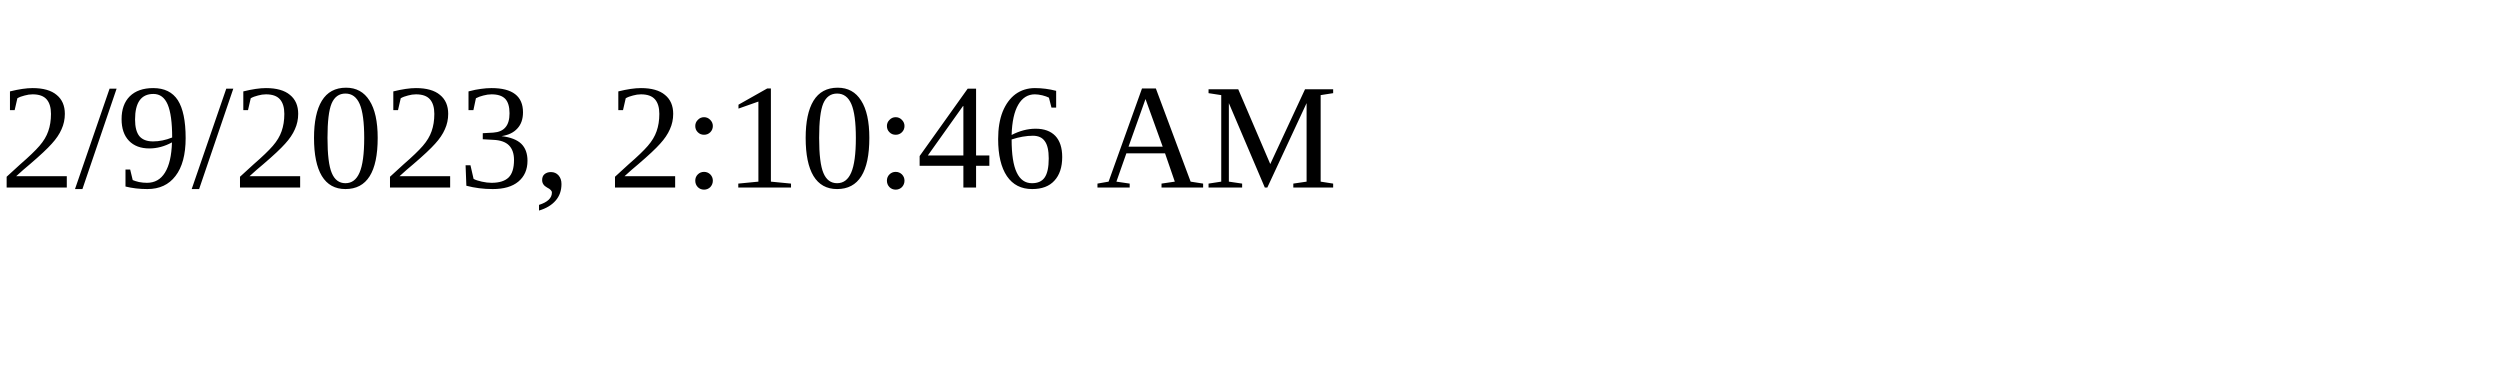
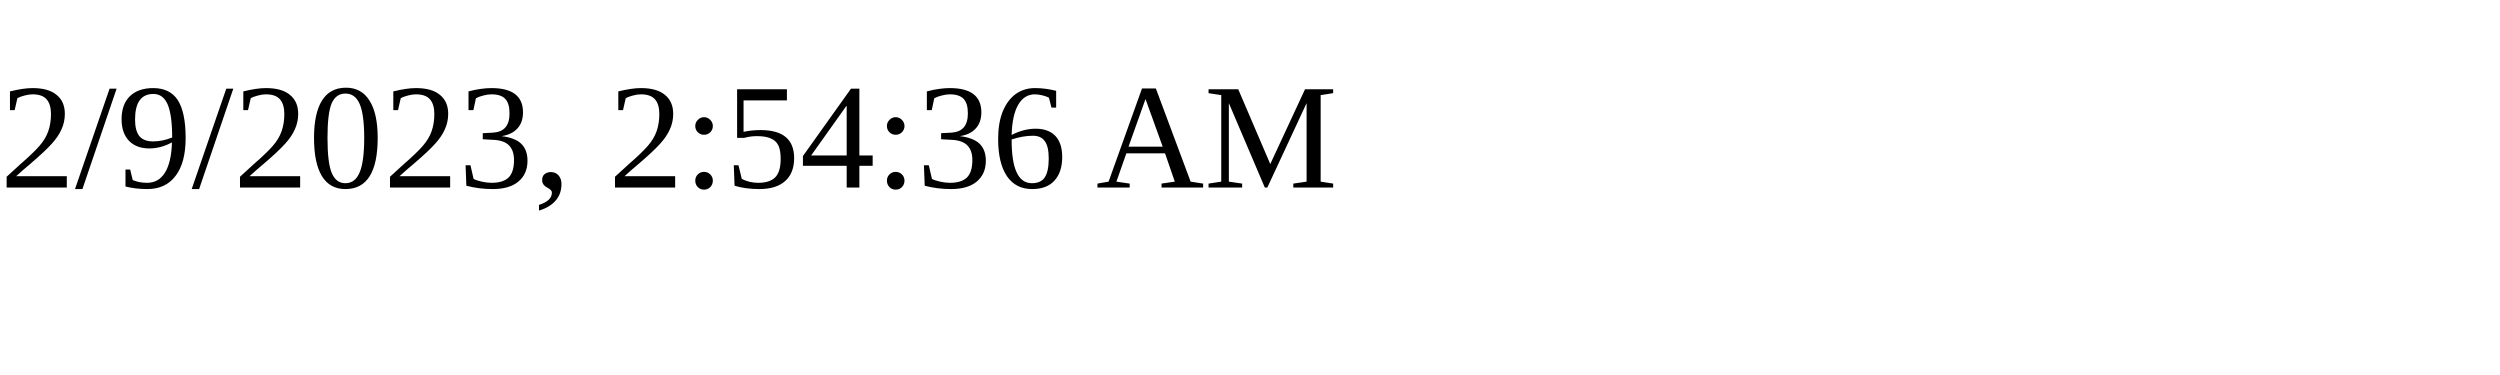
<svg xmlns="http://www.w3.org/2000/svg" height="30" width="200">
-   <text x="0" y="15">2/9/2023, 2:10:46 AM</text>
+   <text x="0" y="15">2/9/2023, 2:54:36 AM</text>
</svg>
